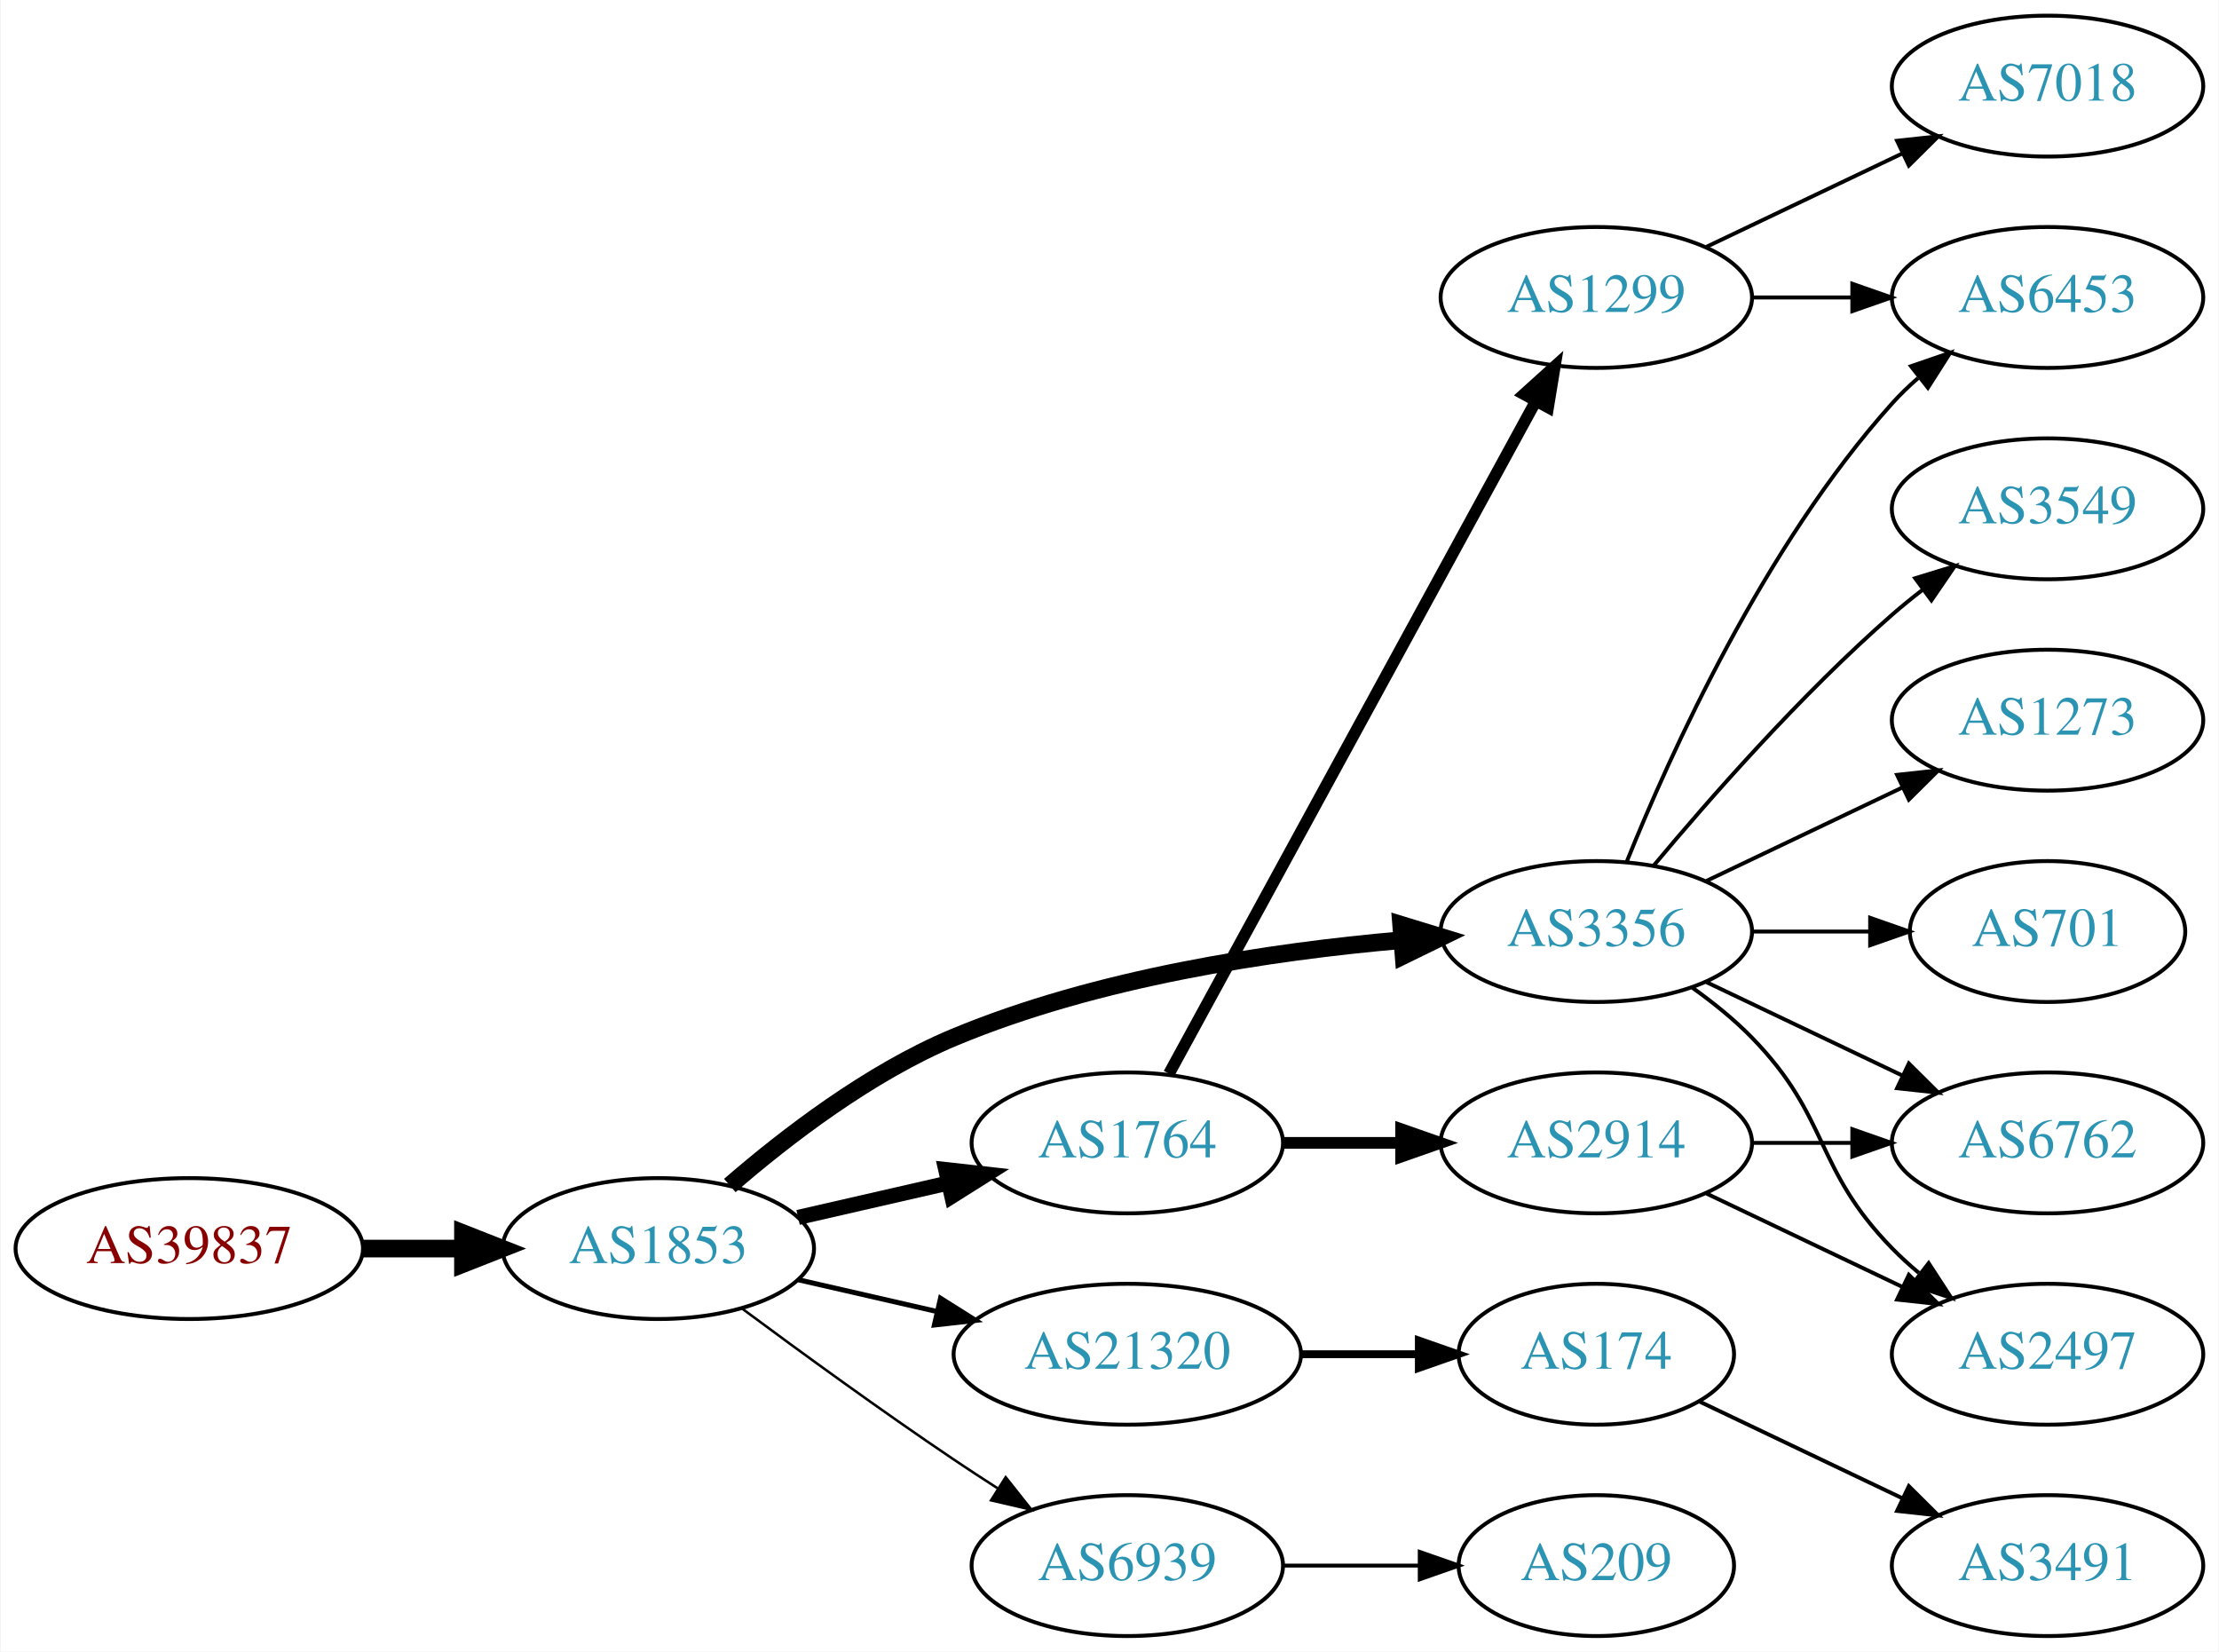
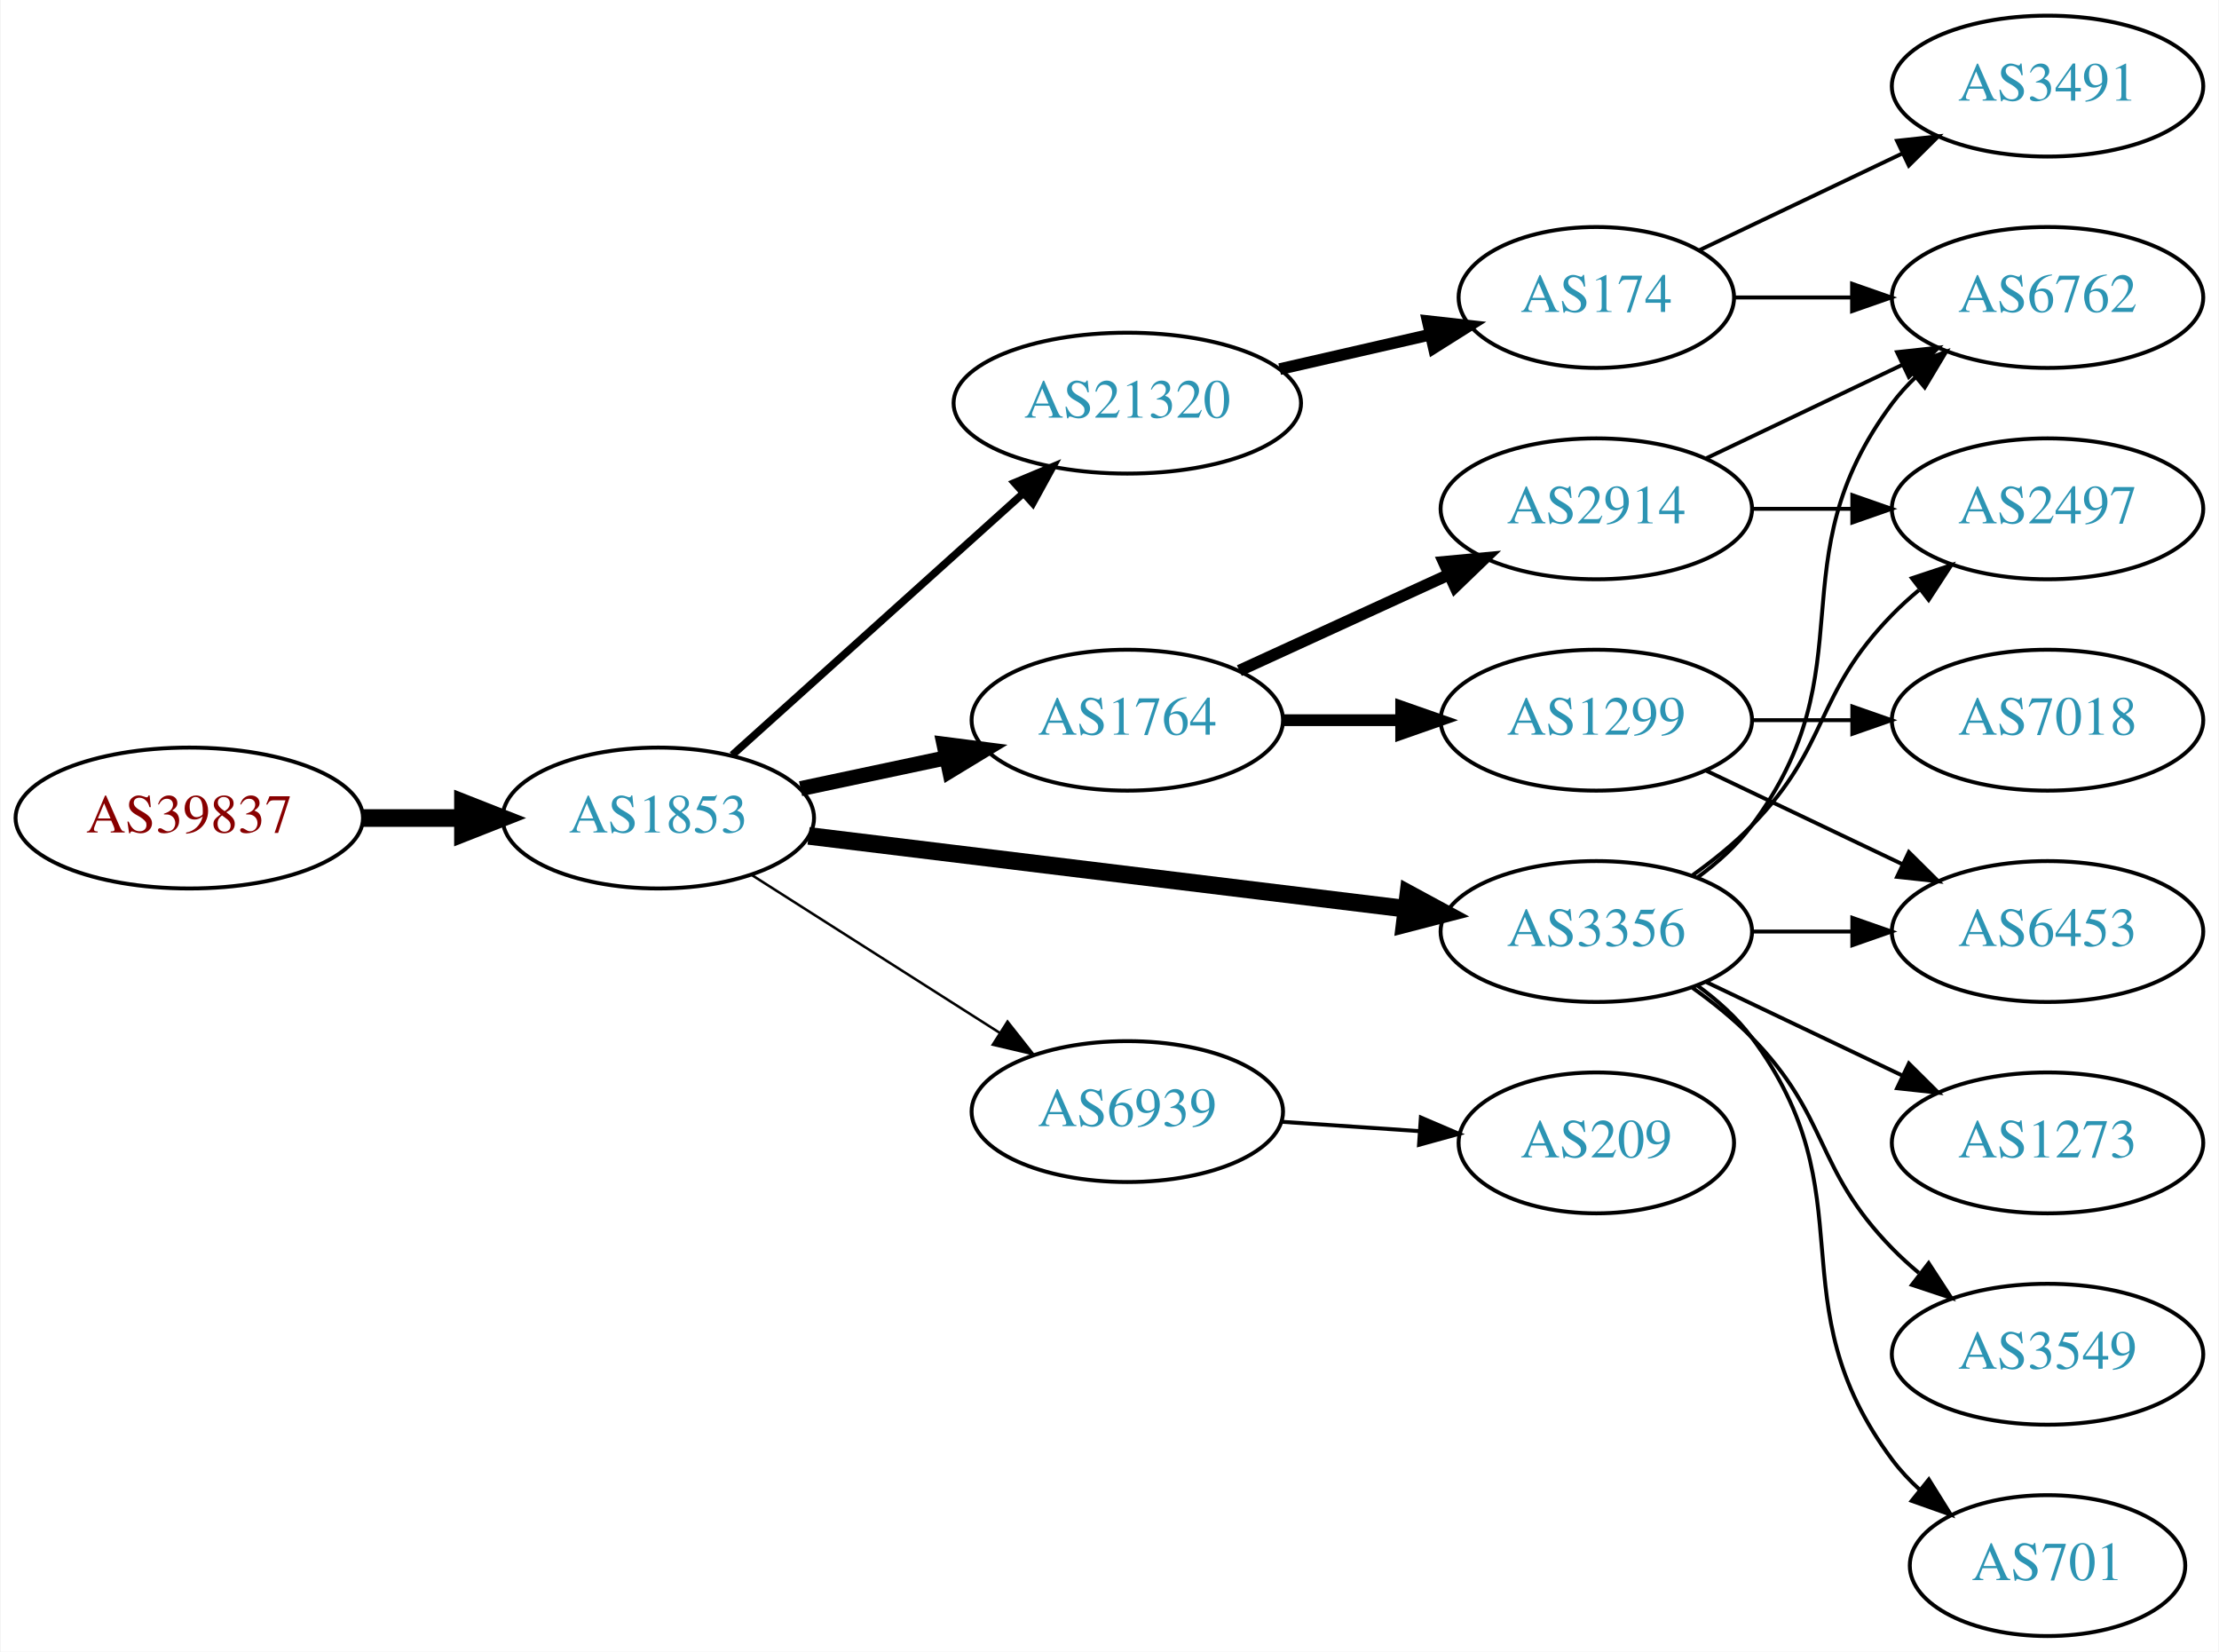
<svg xmlns="http://www.w3.org/2000/svg" xmlns:xlink="http://www.w3.org/1999/xlink" width="567pt" height="422pt" viewBox="0.00 0.00 566.66 422.00">
  <g id="graph0" class="graph" transform="scale(1 1) rotate(0) translate(4 418)">
    <polygon fill="white" stroke="none" points="-4,4 -4,-418 562.663,-418 562.663,4 -4,4" />
    <g id="node1" class="node">
      <g id="a_node1">
        <a xlink:href="/asn/39837" xlink:title="AS39837 ~ MUR [AT]">
-           <ellipse fill="#ffffff" stroke="black" cx="44.196" cy="-99" rx="44.393" ry="18" />
-           <text text-anchor="middle" x="44.196" y="-95.3" font-family="Times,serif" font-size="14.00" fill="#880000">AS39837</text>
+           <ellipse fill="#ffffff" stroke="black" cx="44.196" cy="-209" rx="44.393" ry="18" />
+           <text text-anchor="middle" x="44.196" y="-205.3" font-family="Times,serif" font-size="14.00" fill="#880000">AS39837</text>
        </a>
      </g>
    </g>
    <g id="node2" class="node">
      <g id="a_node2">
        <a xlink:href="/asn/1853" xlink:title="AS1853 ~ ACOnet Backbone [AT]">
-           <ellipse fill="#ffffff" stroke="black" cx="164.039" cy="-99" rx="39.794" ry="18" />
-           <text text-anchor="middle" x="164.039" y="-95.3" font-family="Times,serif" font-size="14.00" fill="#2c94b3">AS1853</text>
+           <ellipse fill="#ffffff" stroke="black" cx="164.039" cy="-209" rx="39.794" ry="18" />
+           <text text-anchor="middle" x="164.039" y="-205.3" font-family="Times,serif" font-size="14.00" fill="#2c94b3">AS1853</text>
        </a>
      </g>
    </g>
    <g id="edge1" class="edge">
-       <path fill="none" stroke="black" stroke-width="4.5" d="M88.407,-99C96.72,-99 105.482,-99 113.965,-99" />
-       <polygon fill="black" stroke="black" stroke-width="4.5" points="114.123,-102.938 124.123,-99 114.123,-95.063 114.123,-102.938" />
+       <path fill="none" stroke="black" stroke-width="4.5" d="M88.407,-209C96.72,-209 105.482,-209 113.965,-209" />
+       <polygon fill="black" stroke="black" stroke-width="4.5" points="114.123,-212.938 124.123,-209 114.123,-205.063 114.123,-212.938" />
    </g>
    <g id="node3" class="node">
      <g id="a_node3">
+         <a xlink:href="/asn/21320" xlink:title="AS21320 ~ GEANT Vereniging [EU]">
+           <ellipse fill="#ffffff" stroke="black" cx="283.881" cy="-315" rx="44.393" ry="18" />
+           <text text-anchor="middle" x="283.881" y="-311.3" font-family="Times,serif" font-size="14.00" fill="#2c94b3">AS21320</text>
+         </a>
+       </g>
+     </g>
+     <g id="edge2" class="edge">
+       <path fill="none" stroke="black" stroke-width="1.929" d="M182.936,-225.099C202.749,-242.921 234.848,-271.794 257.309,-291.997" />
+       <polygon fill="black" stroke="black" stroke-width="1.929" points="255.04,-294.664 264.815,-298.749 259.721,-289.46 255.04,-294.664" />
+     </g>
+     <g id="node4" class="node">
+       <g id="a_node4">
+         <a xlink:href="/asn/1764" xlink:title="AS1764 ~ NEXTLAYER-AS [AT]">
+           <ellipse fill="#ffffff" stroke="black" cx="283.881" cy="-234" rx="39.794" ry="18" />
+           <text text-anchor="middle" x="283.881" y="-230.3" font-family="Times,serif" font-size="14.00" fill="#2c94b3">AS1764</text>
+         </a>
+       </g>
+     </g>
+     <g id="edge3" class="edge">
+       <path fill="none" stroke="black" stroke-width="3.857" d="M200.395,-216.501C212.048,-218.973 225.172,-221.757 237.467,-224.366" />
+       <polygon fill="black" stroke="black" stroke-width="3.857" points="237.041,-227.853 247.549,-226.504 238.494,-221.005 237.041,-227.853" />
+     </g>
+     <g id="node5" class="node">
+       <g id="a_node5">
        <a xlink:href="/asn/3356" xlink:title="AS3356 ~ Level 3 Parent, LLC [US]">
          <ellipse fill="#ffffff" stroke="black" cx="403.724" cy="-180" rx="39.794" ry="18" />
          <text text-anchor="middle" x="403.724" y="-176.3" font-family="Times,serif" font-size="14.00" fill="#2c94b3">AS3356</text>
        </a>
      </g>
    </g>
-     <g id="edge2" class="edge">
-       <path fill="none" stroke="black" stroke-width="4.5" d="M182.311,-115.109C196.593,-127.486 217.985,-143.948 239.685,-153 276.123,-168.199 320.496,-174.86 353.745,-177.77" />
-       <polygon fill="black" stroke="black" stroke-width="4.5" points="353.846,-181.727 364.125,-178.589 354.466,-173.877 353.846,-181.727" />
-     </g>
-     <g id="node4" class="node">
-       <g id="a_node4">
-         <a xlink:href="/asn/1764" xlink:title="AS1764 ~ NEXTLAYER-AS [AT]">
-           <ellipse fill="#ffffff" stroke="black" cx="283.881" cy="-126" rx="39.794" ry="18" />
-           <text text-anchor="middle" x="283.881" y="-122.3" font-family="Times,serif" font-size="14.00" fill="#2c94b3">AS1764</text>
-         </a>
-       </g>
-     </g>
-     <g id="edge3" class="edge">
-       <path fill="none" stroke="black" stroke-width="3.857" d="M199.758,-106.955C211.758,-109.704 225.379,-112.825 238.071,-115.733" />
-       <polygon fill="black" stroke="black" stroke-width="3.857" points="237.474,-119.187 248.003,-118.009 239.037,-112.364 237.474,-119.187" />
-     </g>
-     <g id="node5" class="node">
-       <g id="a_node5">
-         <a xlink:href="/asn/21320" xlink:title="AS21320 ~ GEANT Vereniging [EU]">
-           <ellipse fill="#ffffff" stroke="black" cx="283.881" cy="-72" rx="44.393" ry="18" />
-           <text text-anchor="middle" x="283.881" y="-68.3" font-family="Times,serif" font-size="14.00" fill="#2c94b3">AS21320</text>
-         </a>
-       </g>
-     </g>
    <g id="edge4" class="edge">
-       <path fill="none" stroke="black" stroke-width="1.286" d="M199.758,-91.045C210.896,-88.493 223.432,-85.621 235.325,-82.896" />
-       <polygon fill="black" stroke="black" stroke-width="1.286" points="236.153,-86.297 245.119,-80.652 234.59,-79.474 236.153,-86.297" />
+       <path fill="none" stroke="black" stroke-width="4.5" d="M202.438,-204.437C243.676,-199.405 310.12,-191.299 355.061,-185.815" />
+       <polygon fill="black" stroke="black" stroke-width="4.5" points="355.701,-189.704 365.15,-184.584 354.747,-181.887 355.701,-189.704" />
    </g>
    <g id="node6" class="node">
      <g id="a_node6">
        <a xlink:href="/asn/6939" xlink:title="AS6939 ~ Hurricane Electric LLC [US]">
-           <ellipse fill="#ffffff" stroke="black" cx="283.881" cy="-18" rx="39.794" ry="18" />
-           <text text-anchor="middle" x="283.881" y="-14.3" font-family="Times,serif" font-size="14.00" fill="#2c94b3">AS6939</text>
+           <ellipse fill="#ffffff" stroke="black" cx="283.881" cy="-134" rx="39.794" ry="18" />
+           <text text-anchor="middle" x="283.881" y="-130.3" font-family="Times,serif" font-size="14.00" fill="#2c94b3">AS6939</text>
        </a>
      </g>
    </g>
    <g id="edge5" class="edge">
-       <path fill="none" stroke="black" stroke-width="0.643" d="M185.369,-83.723C200.231,-72.696 220.976,-57.593 239.685,-45 243.234,-42.611 246.984,-40.161 250.733,-37.758" />
-       <polygon fill="black" stroke="black" stroke-width="0.643" points="252.801,-40.591 259.381,-32.288 249.059,-34.675 252.801,-40.591" />
+       <path fill="none" stroke="black" stroke-width="0.643" d="M187.76,-194.539C205.821,-183.045 231.29,-166.835 251.33,-154.081" />
+       <polygon fill="black" stroke="black" stroke-width="0.643" points="253.271,-156.994 259.828,-148.672 249.512,-151.089 253.271,-156.994" />
+     </g>
+     <g id="node7" class="node">
+       <g id="a_node7">
+         <a xlink:href="/asn/174" xlink:title="AS174 ~ Cogent Communications [US]">
+           <ellipse fill="#ffffff" stroke="black" cx="403.724" cy="-342" rx="35.194" ry="18" />
+           <text text-anchor="middle" x="403.724" y="-338.3" font-family="Times,serif" font-size="14.00" fill="#2c94b3">AS174</text>
+         </a>
+       </g>
+     </g>
+     <g id="edge6" class="edge">
+       <path fill="none" stroke="black" stroke-width="3" d="M322.816,-323.692C335.133,-326.514 348.858,-329.658 361.408,-332.534" />
+       <polygon fill="black" stroke="black" stroke-width="3" points="360.644,-335.949 371.173,-334.771 362.207,-329.126 360.644,-335.949" />
+     </g>
+     <g id="node8" class="node">
+       <g id="a_node8">
+         <a xlink:href="/asn/1299" xlink:title="AS1299 ~ Telia Carrier [EU]">
+           <ellipse fill="#ffffff" stroke="black" cx="403.724" cy="-234" rx="39.794" ry="18" />
+           <text text-anchor="middle" x="403.724" y="-230.3" font-family="Times,serif" font-size="14.00" fill="#2c94b3">AS1299</text>
+         </a>
+       </g>
+     </g>
+     <g id="edge7" class="edge">
+       <path fill="none" stroke="black" stroke-width="3" d="M323.794,-234C333.347,-234 343.697,-234 353.659,-234" />
+       <polygon fill="black" stroke="black" stroke-width="3" points="353.852,-237.5 363.852,-234 353.852,-230.5 353.852,-237.5" />
    </g>
    <g id="node9" class="node">
      <g id="a_node9">
-         <a xlink:href="/asn/6453" xlink:title="AS6453 ~ TATA COMMUNICATIONS (AMERICA) INC [US]">
-           <ellipse fill="#ffffff" stroke="black" cx="519.017" cy="-342" rx="39.794" ry="18" />
-           <text text-anchor="middle" x="519.017" y="-338.3" font-family="Times,serif" font-size="14.00" fill="#2c94b3">AS6453</text>
-         </a>
-       </g>
-     </g>
-     <g id="edge15" class="edge">
-       <path fill="none" stroke="black" d="M411.472,-197.787C422.523,-225.243 446.576,-278.578 479.37,-315 481.373,-317.224 483.591,-319.363 485.924,-321.397" />
-       <polygon fill="black" stroke="black" points="484.122,-324.433 494.143,-327.873 488.454,-318.935 484.122,-324.433" />
+         <a xlink:href="/asn/2914" xlink:title="AS2914 ~ NTT America, Inc. [US]">
+           <ellipse fill="#ffffff" stroke="black" cx="403.724" cy="-288" rx="39.794" ry="18" />
+           <text text-anchor="middle" x="403.724" y="-284.3" font-family="Times,serif" font-size="14.00" fill="#2c94b3">AS2914</text>
+         </a>
+       </g>
+     </g>
+     <g id="edge8" class="edge">
+       <path fill="none" stroke="black" stroke-width="3" d="M312.51,-246.661C328.467,-253.973 348.738,-263.261 366.02,-271.181" />
+       <polygon fill="black" stroke="black" stroke-width="3" points="364.719,-274.435 375.268,-275.419 367.635,-268.071 364.719,-274.435" />
    </g>
    <g id="node11" class="node">
      <g id="a_node11">
-         <a xlink:href="/asn/6762" xlink:title="AS6762 ~ TELECOM ITALIA SPARKLE S.p.A. [IT]">
-           <ellipse fill="#ffffff" stroke="black" cx="519.017" cy="-126" rx="39.794" ry="18" />
-           <text text-anchor="middle" x="519.017" y="-122.3" font-family="Times,serif" font-size="14.00" fill="#2c94b3">AS6762</text>
-         </a>
-       </g>
-     </g>
-     <g id="edge10" class="edge">
-       <path fill="none" stroke="black" d="M431.86,-167.066C446.854,-159.919 465.675,-150.948 481.898,-143.215" />
-       <polygon fill="black" stroke="black" points="483.581,-146.291 491.102,-138.829 480.569,-139.972 483.581,-146.291" />
+         <a xlink:href="/asn/6453" xlink:title="AS6453 ~ TATA COMMUNICATIONS (AMERICA) INC [US]">
+           <ellipse fill="#ffffff" stroke="black" cx="519.017" cy="-180" rx="39.794" ry="18" />
+           <text text-anchor="middle" x="519.017" y="-176.3" font-family="Times,serif" font-size="14.00" fill="#2c94b3">AS6453</text>
+         </a>
+       </g>
+     </g>
+     <g id="edge15" class="edge">
+       <path fill="none" stroke="black" d="M443.396,-180C451.599,-180 460.363,-180 468.895,-180" />
+       <polygon fill="black" stroke="black" points="469.134,-183.5 479.134,-180 469.134,-176.5 469.134,-183.5" />
    </g>
    <g id="node12" class="node">
      <g id="a_node12">
-         <a xlink:href="/asn/3549" xlink:title="AS3549 ~ Level 3 Parent, LLC [US]">
+         <a xlink:href="/asn/2497" xlink:title="AS2497 ~ Internet Initiative Japan Inc. [JP]">
          <ellipse fill="#ffffff" stroke="black" cx="519.017" cy="-288" rx="39.794" ry="18" />
-           <text text-anchor="middle" x="519.017" y="-284.3" font-family="Times,serif" font-size="14.00" fill="#2c94b3">AS3549</text>
+           <text text-anchor="middle" x="519.017" y="-284.3" font-family="Times,serif" font-size="14.00" fill="#2c94b3">AS2497</text>
        </a>
      </g>
    </g>
    <g id="edge11" class="edge">
-       <path fill="none" stroke="black" d="M418.354,-196.817C432.636,-213.929 456.183,-240.745 479.37,-261 481.836,-263.154 484.475,-265.294 487.172,-267.372" />
-       <polygon fill="black" stroke="black" points="485.197,-270.264 495.326,-273.37 489.345,-264.625 485.197,-270.264" />
+       <path fill="none" stroke="black" d="M428.318,-194.389C433.574,-198.148 438.906,-202.437 443.37,-207 463.543,-227.617 459.198,-240.383 479.37,-261 481.463,-263.139 483.746,-265.218 486.123,-267.21" />
+       <polygon fill="black" stroke="black" points="484.367,-270.275 494.423,-273.611 488.641,-264.732 484.367,-270.275" />
    </g>
    <g id="node13" class="node">
      <g id="a_node13">
        <a xlink:href="/asn/1273" xlink:title="AS1273 ~ Vodafone Group PLC [EU]">
-           <ellipse fill="#ffffff" stroke="black" cx="519.017" cy="-234" rx="39.794" ry="18" />
-           <text text-anchor="middle" x="519.017" y="-230.3" font-family="Times,serif" font-size="14.00" fill="#2c94b3">AS1273</text>
+           <ellipse fill="#ffffff" stroke="black" cx="519.017" cy="-126" rx="39.794" ry="18" />
+           <text text-anchor="middle" x="519.017" y="-122.3" font-family="Times,serif" font-size="14.00" fill="#2c94b3">AS1273</text>
        </a>
      </g>
    </g>
    <g id="edge12" class="edge">
-       <path fill="none" stroke="black" d="M431.86,-192.934C446.854,-200.081 465.675,-209.052 481.898,-216.785" />
-       <polygon fill="black" stroke="black" points="480.569,-220.028 491.102,-221.171 483.581,-213.709 480.569,-220.028" />
+       <path fill="none" stroke="black" d="M431.86,-167.066C446.854,-159.919 465.675,-150.948 481.898,-143.215" />
+       <polygon fill="black" stroke="black" points="483.581,-146.291 491.102,-138.829 480.569,-139.972 483.581,-146.291" />
    </g>
    <g id="node14" class="node">
      <g id="a_node14">
-         <a xlink:href="/asn/701" xlink:title="AS701 ~ UUNET [US]">
-           <ellipse fill="#ffffff" stroke="black" cx="519.017" cy="-180" rx="35.194" ry="18" />
-           <text text-anchor="middle" x="519.017" y="-176.3" font-family="Times,serif" font-size="14.00" fill="#2c94b3">AS701</text>
+         <a xlink:href="/asn/6762" xlink:title="AS6762 ~ TELECOM ITALIA SPARKLE S.p.A. [IT]">
+           <ellipse fill="#ffffff" stroke="black" cx="519.017" cy="-342" rx="39.794" ry="18" />
+           <text text-anchor="middle" x="519.017" y="-338.3" font-family="Times,serif" font-size="14.00" fill="#2c94b3">AS6762</text>
        </a>
      </g>
    </g>
    <g id="edge13" class="edge">
-       <path fill="none" stroke="black" d="M443.396,-180C453.101,-180 463.592,-180 473.555,-180" />
-       <polygon fill="black" stroke="black" points="473.691,-183.5 483.691,-180 473.691,-176.5 473.691,-183.5" />
+       <path fill="none" stroke="black" d="M429.655,-193.882C434.731,-197.611 439.649,-202.016 443.37,-207 473.642,-247.542 449.099,-274.458 479.37,-315 481.115,-317.336 483.122,-319.545 485.285,-321.617" />
+       <polygon fill="black" stroke="black" points="483.163,-324.405 493.086,-328.118 487.645,-319.027 483.163,-324.405" />
    </g>
    <g id="node15" class="node">
      <g id="a_node15">
-         <a xlink:href="/asn/2497" xlink:title="AS2497 ~ Internet Initiative Japan Inc. [JP]">
+         <a xlink:href="/asn/3549" xlink:title="AS3549 ~ Level 3 Parent, LLC [US]">
          <ellipse fill="#ffffff" stroke="black" cx="519.017" cy="-72" rx="39.794" ry="18" />
-           <text text-anchor="middle" x="519.017" y="-68.3" font-family="Times,serif" font-size="14.00" fill="#2c94b3">AS2497</text>
+           <text text-anchor="middle" x="519.017" y="-68.3" font-family="Times,serif" font-size="14.00" fill="#2c94b3">AS3549</text>
        </a>
      </g>
    </g>
    <g id="edge14" class="edge">
      <path fill="none" stroke="black" d="M428.318,-165.611C433.574,-161.852 438.906,-157.563 443.37,-153 463.543,-132.383 459.198,-119.617 479.37,-99 481.463,-96.861 483.746,-94.782 486.123,-92.79" />
      <polygon fill="black" stroke="black" points="488.641,-95.268 494.423,-86.389 484.367,-89.725 488.641,-95.268" />
    </g>
-     <g id="node7" class="node">
-       <g id="a_node7">
-         <a xlink:href="/asn/1299" xlink:title="AS1299 ~ Telia Carrier [EU]">
-           <ellipse fill="#ffffff" stroke="black" cx="403.724" cy="-342" rx="39.794" ry="18" />
-           <text text-anchor="middle" x="403.724" y="-338.3" font-family="Times,serif" font-size="14.00" fill="#2c94b3">AS1299</text>
-         </a>
-       </g>
-     </g>
-     <g id="edge6" class="edge">
-       <path fill="none" stroke="black" stroke-width="3" d="M294.525,-143.676C315.206,-181.584 363.919,-270.873 388.298,-315.559" />
-       <polygon fill="black" stroke="black" stroke-width="3" points="385.25,-317.28 393.112,-324.383 391.395,-313.928 385.25,-317.28" />
-     </g>
-     <g id="node8" class="node">
-       <g id="a_node8">
-         <a xlink:href="/asn/2914" xlink:title="AS2914 ~ NTT America, Inc. [US]">
-           <ellipse fill="#ffffff" stroke="black" cx="403.724" cy="-126" rx="39.794" ry="18" />
-           <text text-anchor="middle" x="403.724" y="-122.3" font-family="Times,serif" font-size="14.00" fill="#2c94b3">AS2914</text>
-         </a>
-       </g>
-     </g>
-     <g id="edge7" class="edge">
-       <path fill="none" stroke="black" stroke-width="3" d="M323.794,-126C333.347,-126 343.697,-126 353.659,-126" />
-       <polygon fill="black" stroke="black" stroke-width="3" points="353.852,-129.5 363.852,-126 353.852,-122.5 353.852,-129.5" />
-     </g>
    <g id="node16" class="node">
      <g id="a_node16">
-         <a xlink:href="/asn/174" xlink:title="AS174 ~ Cogent Communications [US]">
-           <ellipse fill="#ffffff" stroke="black" cx="403.724" cy="-72" rx="35.194" ry="18" />
-           <text text-anchor="middle" x="403.724" y="-68.3" font-family="Times,serif" font-size="14.00" fill="#2c94b3">AS174</text>
+         <a xlink:href="/asn/701" xlink:title="AS701 ~ UUNET [US]">
+           <ellipse fill="#ffffff" stroke="black" cx="519.017" cy="-18" rx="35.194" ry="18" />
+           <text text-anchor="middle" x="519.017" y="-14.3" font-family="Times,serif" font-size="14.00" fill="#2c94b3">AS701</text>
        </a>
      </g>
    </g>
    <g id="edge16" class="edge">
-       <path fill="none" stroke="black" stroke-width="2" d="M328.092,-72C337.94,-72 348.42,-72 358.317,-72" />
-       <polygon fill="black" stroke="black" stroke-width="2" points="358.369,-75.5 368.369,-72 358.369,-68.5 358.369,-75.5" />
+       <path fill="none" stroke="black" d="M429.655,-166.118C434.731,-162.389 439.649,-157.984 443.37,-153 473.642,-112.458 449.099,-85.542 479.37,-45 481.378,-42.311 483.734,-39.791 486.275,-37.455" />
+       <polygon fill="black" stroke="black" points="488.689,-40.004 494.291,-31.011 484.304,-34.548 488.689,-40.004" />
    </g>
    <g id="node18" class="node">
      <g id="a_node18">
        <a xlink:href="/asn/209" xlink:title="AS209 ~ CenturyLink Communications, LLC [US]">
-           <ellipse fill="#ffffff" stroke="black" cx="403.724" cy="-18" rx="35.194" ry="18" />
-           <text text-anchor="middle" x="403.724" y="-14.3" font-family="Times,serif" font-size="14.00" fill="#2c94b3">AS209</text>
-         </a>
-       </g>
-     </g>
-     <g id="edge18" class="edge">
-       <path fill="none" stroke="black" d="M323.794,-18C334.881,-18 347.04,-18 358.422,-18" />
-       <polygon fill="black" stroke="black" points="358.604,-21.5 368.604,-18 358.604,-14.5 358.604,-21.5" />
-     </g>
-     <g id="edge8" class="edge">
-       <path fill="none" stroke="black" d="M443.396,-342C451.599,-342 460.363,-342 468.895,-342" />
-       <polygon fill="black" stroke="black" points="469.134,-345.5 479.134,-342 469.134,-338.5 469.134,-345.5" />
+           <ellipse fill="#ffffff" stroke="black" cx="403.724" cy="-126" rx="35.194" ry="18" />
+           <text text-anchor="middle" x="403.724" y="-122.3" font-family="Times,serif" font-size="14.00" fill="#2c94b3">AS209</text>
+         </a>
+       </g>
+     </g>
+     <g id="edge21" class="edge">
+       <path fill="none" stroke="black" d="M323.141,-131.403C334.473,-130.633 346.972,-129.785 358.64,-128.993" />
+       <polygon fill="black" stroke="black" points="358.89,-132.484 368.63,-128.315 358.416,-125.5 358.89,-132.484" />
+     </g>
+     <g id="edge19" class="edge">
+       <path fill="none" stroke="black" d="M439.023,-342C448.4,-342 458.75,-342 468.785,-342" />
+       <polygon fill="black" stroke="black" points="469.074,-345.5 479.074,-342 469.074,-338.5 469.074,-345.5" />
+     </g>
+     <g id="node17" class="node">
+       <g id="a_node17">
+         <a xlink:href="/asn/3491" xlink:title="AS3491 ~ PCCW Global, Inc. [US]">
+           <ellipse fill="#ffffff" stroke="black" cx="519.017" cy="-396" rx="39.794" ry="18" />
+           <text text-anchor="middle" x="519.017" y="-392.3" font-family="Times,serif" font-size="14.00" fill="#2c94b3">AS3491</text>
+         </a>
+       </g>
+     </g>
+     <g id="edge20" class="edge">
+       <path fill="none" stroke="black" d="M430.149,-354.119C445.452,-361.413 465.175,-370.814 482.057,-378.86" />
+       <polygon fill="black" stroke="black" points="480.564,-382.026 491.097,-383.169 483.576,-375.707 480.564,-382.026" />
    </g>
    <g id="node10" class="node">
      <g id="a_node10">
        <a xlink:href="/asn/7018" xlink:title="AS7018 ~ AT&amp;T Services, Inc. [US]">
-           <ellipse fill="#ffffff" stroke="black" cx="519.017" cy="-396" rx="39.794" ry="18" />
-           <text text-anchor="middle" x="519.017" y="-392.3" font-family="Times,serif" font-size="14.00" fill="#2c94b3">AS7018</text>
+           <ellipse fill="#ffffff" stroke="black" cx="519.017" cy="-234" rx="39.794" ry="18" />
+           <text text-anchor="middle" x="519.017" y="-230.3" font-family="Times,serif" font-size="14.00" fill="#2c94b3">AS7018</text>
        </a>
      </g>
    </g>
    <g id="edge9" class="edge">
-       <path fill="none" stroke="black" d="M431.86,-354.934C446.854,-362.081 465.675,-371.052 481.898,-378.785" />
-       <polygon fill="black" stroke="black" points="480.569,-382.028 491.102,-383.171 483.581,-375.709 480.569,-382.028" />
-     </g>
-     <g id="edge19" class="edge">
-       <path fill="none" stroke="black" d="M443.396,-126C451.599,-126 460.363,-126 468.895,-126" />
-       <polygon fill="black" stroke="black" points="469.134,-129.5 479.134,-126 469.134,-122.5 469.134,-129.5" />
-     </g>
-     <g id="edge20" class="edge">
-       <path fill="none" stroke="black" d="M431.86,-113.066C446.854,-105.919 465.675,-96.948 481.898,-89.215" />
-       <polygon fill="black" stroke="black" points="483.581,-92.291 491.102,-84.829 480.569,-85.972 483.581,-92.291" />
-     </g>
-     <g id="node17" class="node">
-       <g id="a_node17">
-         <a xlink:href="/asn/3491" xlink:title="AS3491 ~ PCCW Global, Inc. [US]">
-           <ellipse fill="#ffffff" stroke="black" cx="519.017" cy="-18" rx="39.794" ry="18" />
-           <text text-anchor="middle" x="519.017" y="-14.3" font-family="Times,serif" font-size="14.00" fill="#2c94b3">AS3491</text>
-         </a>
-       </g>
+       <path fill="none" stroke="black" d="M443.396,-234C451.599,-234 460.363,-234 468.895,-234" />
+       <polygon fill="black" stroke="black" points="469.134,-237.5 479.134,-234 469.134,-230.5 469.134,-237.5" />
+     </g>
+     <g id="edge10" class="edge">
+       <path fill="none" stroke="black" d="M431.86,-221.066C446.854,-213.919 465.675,-204.948 481.898,-197.215" />
+       <polygon fill="black" stroke="black" points="483.581,-200.291 491.102,-192.829 480.569,-193.972 483.581,-200.291" />
    </g>
    <g id="edge17" class="edge">
-       <path fill="none" stroke="black" d="M430.149,-59.881C445.452,-52.587 465.175,-43.187 482.057,-35.14" />
-       <polygon fill="black" stroke="black" points="483.576,-38.293 491.097,-30.831 480.564,-31.974 483.576,-38.293" />
+       <path fill="none" stroke="black" d="M443.396,-288C451.599,-288 460.363,-288 468.895,-288" />
+       <polygon fill="black" stroke="black" points="469.134,-291.5 479.134,-288 469.134,-284.5 469.134,-291.5" />
+     </g>
+     <g id="edge18" class="edge">
+       <path fill="none" stroke="black" d="M431.86,-300.934C446.854,-308.081 465.675,-317.052 481.898,-324.785" />
+       <polygon fill="black" stroke="black" points="480.569,-328.028 491.102,-329.171 483.581,-321.709 480.569,-328.028" />
    </g>
  </g>
</svg>
